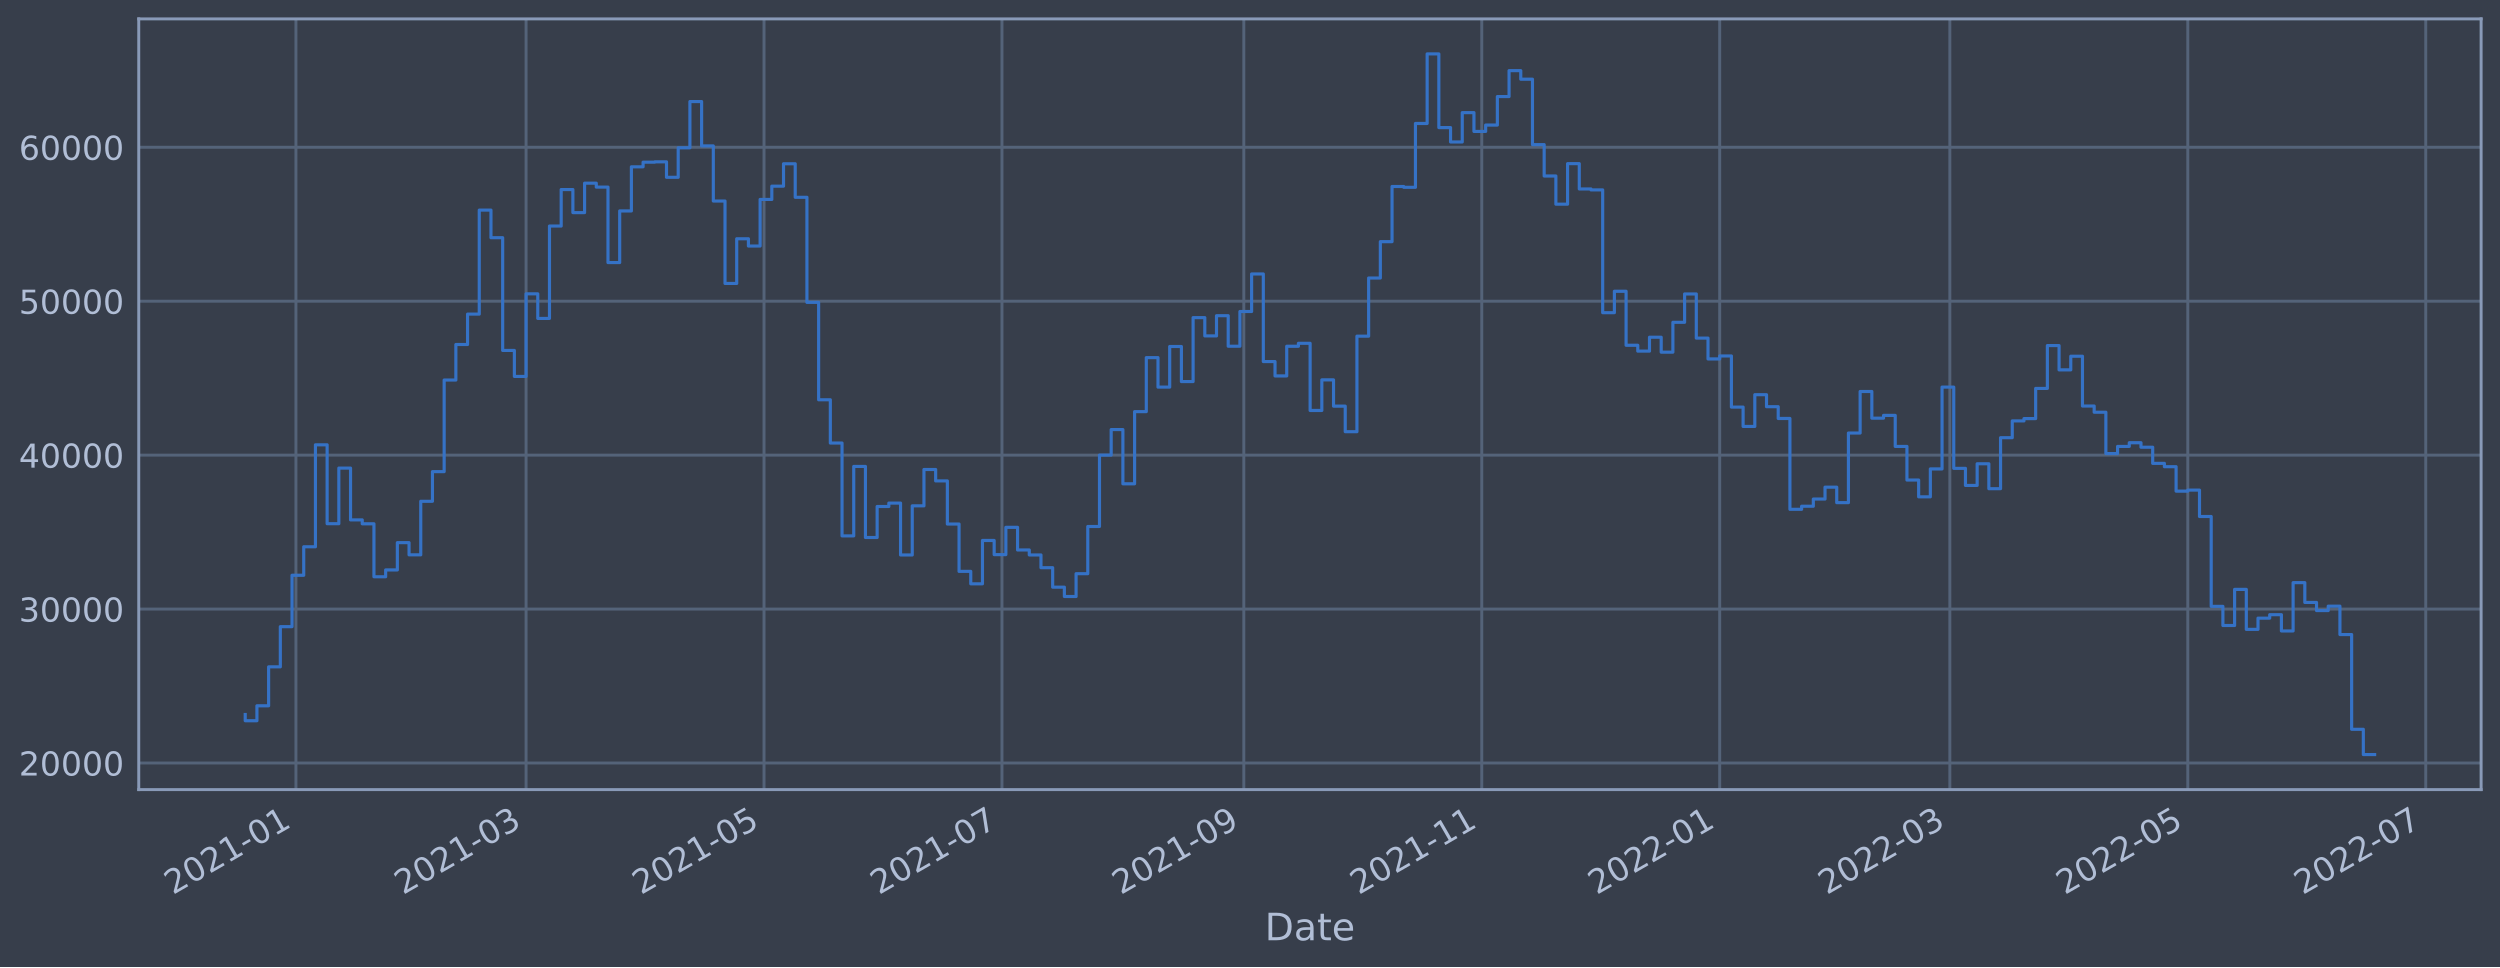
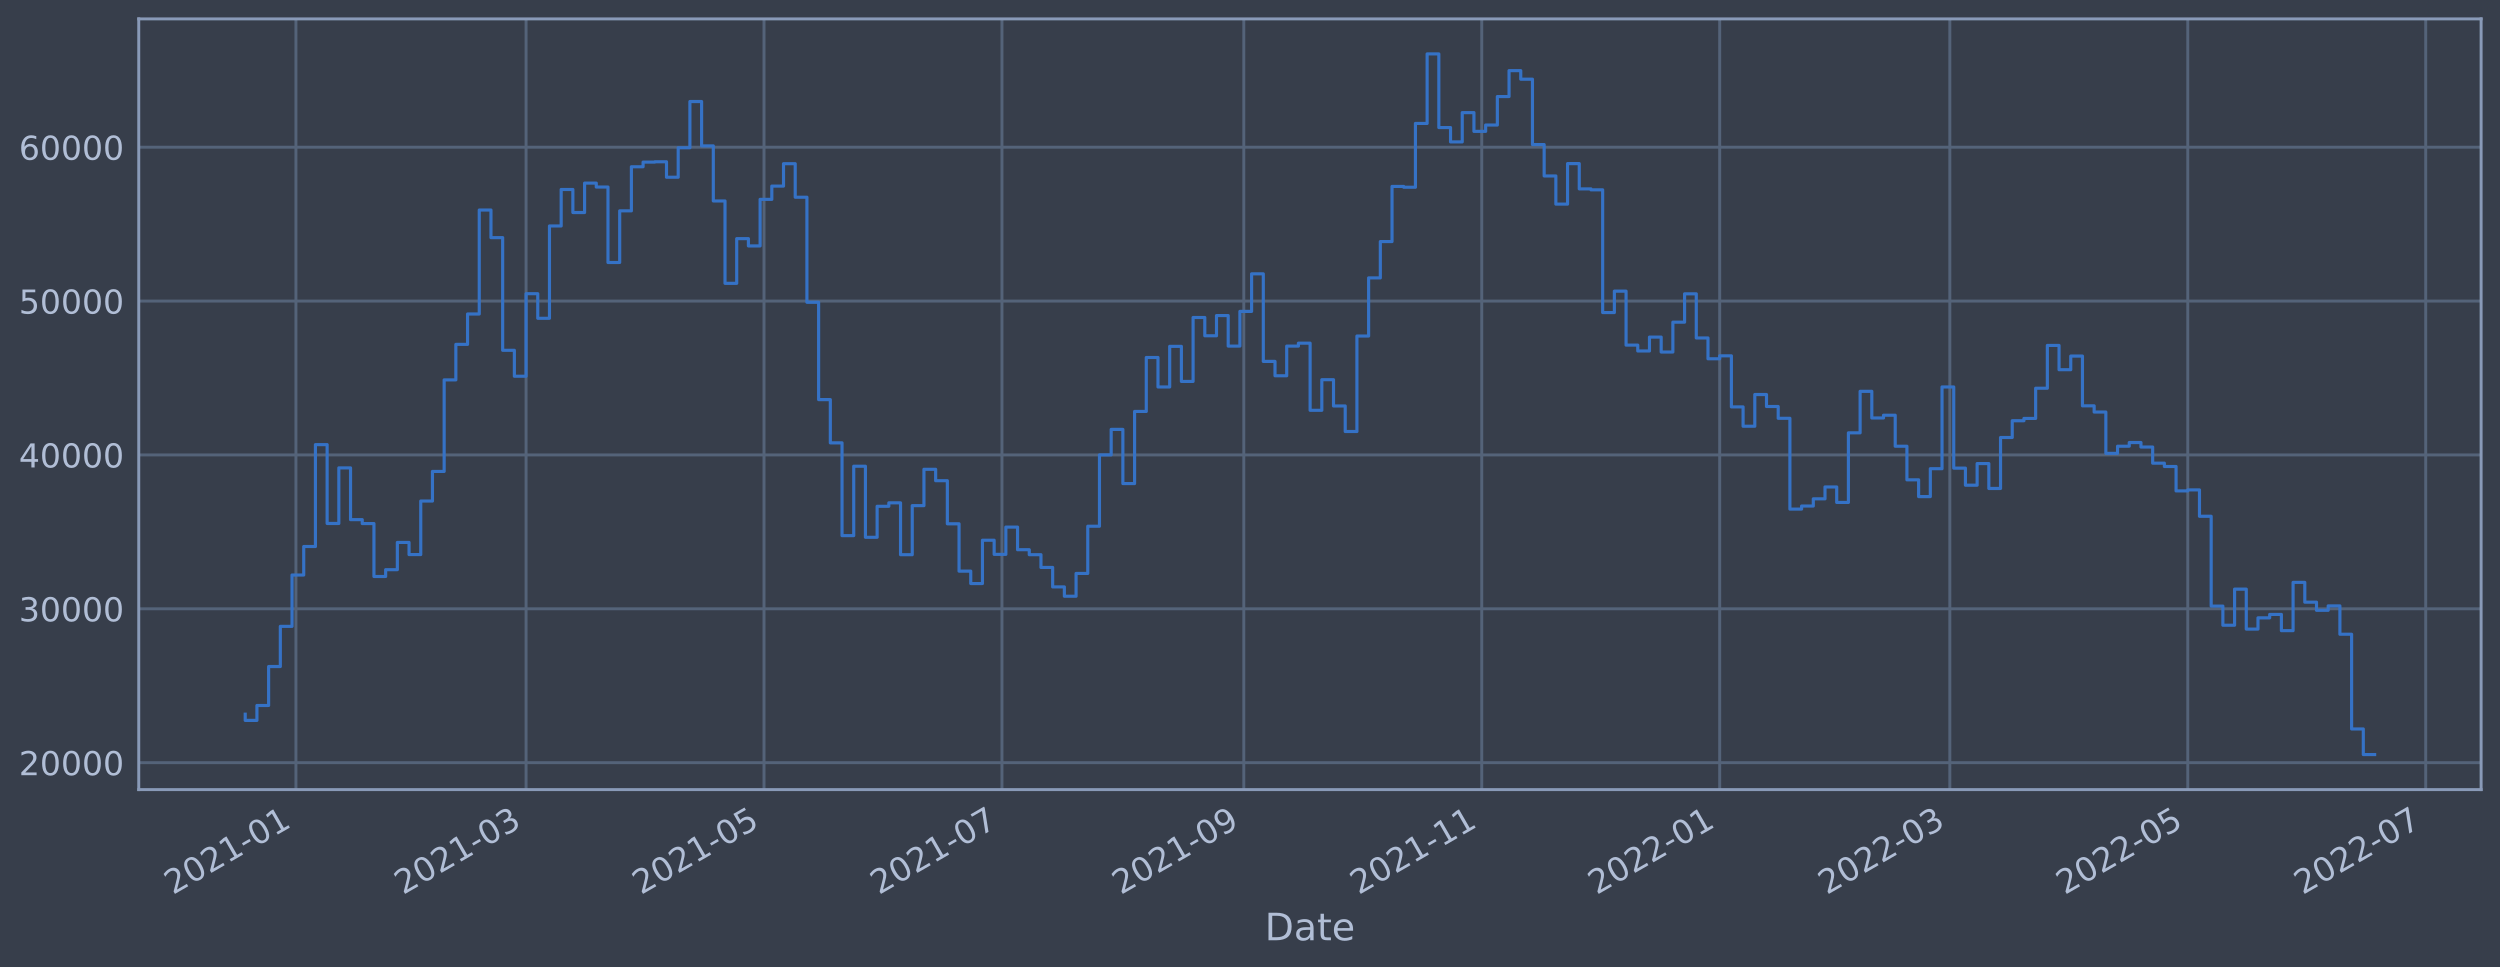
<svg xmlns="http://www.w3.org/2000/svg" xmlns:xlink="http://www.w3.org/1999/xlink" width="952.884pt" height="368.58pt" viewBox="0 0 952.884 368.58" version="1.1">
  <defs>
    <style type="text/css">*{stroke-linejoin: round; stroke-linecap: butt}</style>
  </defs>
  <g id="figure_1">
    <g id="patch_1">
      <path d="M 0 368.58  L 952.884 368.58  L 952.884 0  L 0 0  z " style="fill: #373e4b" />
    </g>
    <g id="axes_1">
      <g id="patch_2">
        <path d="M 52.884 300.96  L 945.684 300.96  L 945.684 7.2  L 52.884 7.2  z " style="fill: #373e4b" />
      </g>
      <g id="matplotlib.axis_1">
        <g id="xtick_1">
          <g id="line2d_1">
-             <path d="M 112.794 300.96  L 112.794 7.2  " clip-path="url(#p1a6cfe9efe)" style="fill: none; stroke: #546379; stroke-width: 1.12; stroke-linecap: square" />
+             <path d="M 112.794 300.96  L 112.794 7.2  " clip-path="url(#p5127796213)" style="fill: none; stroke: #546379; stroke-width: 1.12; stroke-linecap: square" />
          </g>
          <g id="line2d_2" />
          <g id="text_1">
-             <g style="fill: #b1bed6" transform="translate(65.89051 341.1745)rotate(-30)scale(0.126 -0.126)">
+             <g style="fill: #b1bed6" transform="translate(65.89026 341.1745)rotate(-30)scale(0.126 -0.126)">
              <defs>
                <path id="DejaVuSans-32" d="M 1228 531  L 3431 531  L 3431 0  L 469 0  L 469 531  Q 828 903 1448 1529  Q 2069 2156 2228 2338  Q 2531 2678 2651 2914  Q 2772 3150 2772 3378  Q 2772 3750 2511 3984  Q 2250 4219 1831 4219  Q 1534 4219 1204 4116  Q 875 4013 500 3803  L 500 4441  Q 881 4594 1212 4672  Q 1544 4750 1819 4750  Q 2544 4750 2975 4387  Q 3406 4025 3406 3419  Q 3406 3131 3298 2873  Q 3191 2616 2906 2266  Q 2828 2175 2409 1742  Q 1991 1309 1228 531  z " transform="scale(0.015625)" />
                <path id="DejaVuSans-30" d="M 2034 4250  Q 1547 4250 1301 3770  Q 1056 3291 1056 2328  Q 1056 1369 1301 889  Q 1547 409 2034 409  Q 2525 409 2770 889  Q 3016 1369 3016 2328  Q 3016 3291 2770 3770  Q 2525 4250 2034 4250  z M 2034 4750  Q 2819 4750 3233 4129  Q 3647 3509 3647 2328  Q 3647 1150 3233 529  Q 2819 -91 2034 -91  Q 1250 -91 836 529  Q 422 1150 422 2328  Q 422 3509 836 4129  Q 1250 4750 2034 4750  z " transform="scale(0.015625)" />
                <path id="DejaVuSans-31" d="M 794 531  L 1825 531  L 1825 4091  L 703 3866  L 703 4441  L 1819 4666  L 2450 4666  L 2450 531  L 3481 531  L 3481 0  L 794 0  L 794 531  z " transform="scale(0.015625)" />
                <path id="DejaVuSans-2d" d="M 313 2009  L 1997 2009  L 1997 1497  L 313 1497  L 313 2009  z " transform="scale(0.015625)" />
              </defs>
              <use xlink:href="#DejaVuSans-32" />
              <use xlink:href="#DejaVuSans-30" x="63.623" />
              <use xlink:href="#DejaVuSans-32" x="127.246" />
              <use xlink:href="#DejaVuSans-31" x="190.869" />
              <use xlink:href="#DejaVuSans-2d" x="254.492" />
              <use xlink:href="#DejaVuSans-30" x="290.576" />
              <use xlink:href="#DejaVuSans-31" x="354.199" />
            </g>
          </g>
        </g>
        <g id="xtick_2">
          <g id="line2d_3">
-             <path d="M 200.514 300.96  L 200.514 7.2  " clip-path="url(#p1a6cfe9efe)" style="fill: none; stroke: #546379; stroke-width: 1.12; stroke-linecap: square" />
+             <path d="M 200.513 300.96  L 200.513 7.2  " clip-path="url(#p5127796213)" style="fill: none; stroke: #546379; stroke-width: 1.12; stroke-linecap: square" />
          </g>
          <g id="line2d_4" />
          <g id="text_2">
-             <g style="fill: #b1bed6" transform="translate(153.6109 341.1745)rotate(-30)scale(0.126 -0.126)">
+             <g style="fill: #b1bed6" transform="translate(153.6095 341.1745)rotate(-30)scale(0.126 -0.126)">
              <defs>
                <path id="DejaVuSans-33" d="M 2597 2516  Q 3050 2419 3304 2112  Q 3559 1806 3559 1356  Q 3559 666 3084 287  Q 2609 -91 1734 -91  Q 1441 -91 1130 -33  Q 819 25 488 141  L 488 750  Q 750 597 1062 519  Q 1375 441 1716 441  Q 2309 441 2620 675  Q 2931 909 2931 1356  Q 2931 1769 2642 2001  Q 2353 2234 1838 2234  L 1294 2234  L 1294 2753  L 1863 2753  Q 2328 2753 2575 2939  Q 2822 3125 2822 3475  Q 2822 3834 2567 4026  Q 2313 4219 1838 4219  Q 1578 4219 1281 4162  Q 984 4106 628 3988  L 628 4550  Q 988 4650 1302 4700  Q 1616 4750 1894 4750  Q 2613 4750 3031 4423  Q 3450 4097 3450 3541  Q 3450 3153 3228 2886  Q 3006 2619 2597 2516  z " transform="scale(0.015625)" />
              </defs>
              <use xlink:href="#DejaVuSans-32" />
              <use xlink:href="#DejaVuSans-30" x="63.623" />
              <use xlink:href="#DejaVuSans-32" x="127.246" />
              <use xlink:href="#DejaVuSans-31" x="190.869" />
              <use xlink:href="#DejaVuSans-2d" x="254.492" />
              <use xlink:href="#DejaVuSans-30" x="290.576" />
              <use xlink:href="#DejaVuSans-33" x="354.199" />
            </g>
          </g>
        </g>
        <g id="xtick_3">
          <g id="line2d_5">
-             <path d="M 291.208 300.96  L 291.208 7.2  " clip-path="url(#p1a6cfe9efe)" style="fill: none; stroke: #546379; stroke-width: 1.12; stroke-linecap: square" />
+             <path d="M 291.206 300.96  L 291.206 7.2  " clip-path="url(#p5127796213)" style="fill: none; stroke: #546379; stroke-width: 1.12; stroke-linecap: square" />
          </g>
          <g id="line2d_6" />
          <g id="text_3">
-             <g style="fill: #b1bed6" transform="translate(244.3048 341.1745)rotate(-30)scale(0.126 -0.126)">
+             <g style="fill: #b1bed6" transform="translate(244.3023 341.1745)rotate(-30)scale(0.126 -0.126)">
              <defs>
                <path id="DejaVuSans-35" d="M 691 4666  L 3169 4666  L 3169 4134  L 1269 4134  L 1269 2991  Q 1406 3038 1543 3061  Q 1681 3084 1819 3084  Q 2600 3084 3056 2656  Q 3513 2228 3513 1497  Q 3513 744 3044 326  Q 2575 -91 1722 -91  Q 1428 -91 1123 -41  Q 819 9 494 109  L 494 744  Q 775 591 1075 516  Q 1375 441 1709 441  Q 2250 441 2565 725  Q 2881 1009 2881 1497  Q 2881 1984 2565 2268  Q 2250 2553 1709 2553  Q 1456 2553 1204 2497  Q 953 2441 691 2322  L 691 4666  z " transform="scale(0.015625)" />
              </defs>
              <use xlink:href="#DejaVuSans-32" />
              <use xlink:href="#DejaVuSans-30" x="63.623" />
              <use xlink:href="#DejaVuSans-32" x="127.246" />
              <use xlink:href="#DejaVuSans-31" x="190.869" />
              <use xlink:href="#DejaVuSans-2d" x="254.492" />
              <use xlink:href="#DejaVuSans-30" x="290.576" />
              <use xlink:href="#DejaVuSans-35" x="354.199" />
            </g>
          </g>
        </g>
        <g id="xtick_4">
          <g id="line2d_7">
-             <path d="M 381.902 300.96  L 381.902 7.2  " clip-path="url(#p1a6cfe9efe)" style="fill: none; stroke: #546379; stroke-width: 1.12; stroke-linecap: square" />
+             <path d="M 381.898 300.96  L 381.898 7.2  " clip-path="url(#p5127796213)" style="fill: none; stroke: #546379; stroke-width: 1.12; stroke-linecap: square" />
          </g>
          <g id="line2d_8" />
          <g id="text_4">
-             <g style="fill: #b1bed6" transform="translate(334.9987 341.1745)rotate(-30)scale(0.126 -0.126)">
+             <g style="fill: #b1bed6" transform="translate(334.9951 341.1745)rotate(-30)scale(0.126 -0.126)">
              <defs>
                <path id="DejaVuSans-37" d="M 525 4666  L 3525 4666  L 3525 4397  L 1831 0  L 1172 0  L 2766 4134  L 525 4134  L 525 4666  z " transform="scale(0.015625)" />
              </defs>
              <use xlink:href="#DejaVuSans-32" />
              <use xlink:href="#DejaVuSans-30" x="63.623" />
              <use xlink:href="#DejaVuSans-32" x="127.246" />
              <use xlink:href="#DejaVuSans-31" x="190.869" />
              <use xlink:href="#DejaVuSans-2d" x="254.492" />
              <use xlink:href="#DejaVuSans-30" x="290.576" />
              <use xlink:href="#DejaVuSans-37" x="354.199" />
            </g>
          </g>
        </g>
        <g id="xtick_5">
          <g id="line2d_9">
-             <path d="M 474.083 300.96  L 474.083 7.2  " clip-path="url(#p1a6cfe9efe)" style="fill: none; stroke: #546379; stroke-width: 1.12; stroke-linecap: square" />
+             <path d="M 474.078 300.96  L 474.078 7.2  " clip-path="url(#p5127796213)" style="fill: none; stroke: #546379; stroke-width: 1.12; stroke-linecap: square" />
          </g>
          <g id="line2d_10" />
          <g id="text_5">
-             <g style="fill: #b1bed6" transform="translate(427.1795 341.1745)rotate(-30)scale(0.126 -0.126)">
+             <g style="fill: #b1bed6" transform="translate(427.1746 341.1745)rotate(-30)scale(0.126 -0.126)">
              <defs>
                <path id="DejaVuSans-39" d="M 703 97  L 703 672  Q 941 559 1184 500  Q 1428 441 1663 441  Q 2288 441 2617 861  Q 2947 1281 2994 2138  Q 2813 1869 2534 1725  Q 2256 1581 1919 1581  Q 1219 1581 811 2004  Q 403 2428 403 3163  Q 403 3881 828 4315  Q 1253 4750 1959 4750  Q 2769 4750 3195 4129  Q 3622 3509 3622 2328  Q 3622 1225 3098 567  Q 2575 -91 1691 -91  Q 1453 -91 1209 -44  Q 966 3 703 97  z M 1959 2075  Q 2384 2075 2632 2365  Q 2881 2656 2881 3163  Q 2881 3666 2632 3958  Q 2384 4250 1959 4250  Q 1534 4250 1286 3958  Q 1038 3666 1038 3163  Q 1038 2656 1286 2365  Q 1534 2075 1959 2075  z " transform="scale(0.015625)" />
              </defs>
              <use xlink:href="#DejaVuSans-32" />
              <use xlink:href="#DejaVuSans-30" x="63.623" />
              <use xlink:href="#DejaVuSans-32" x="127.246" />
              <use xlink:href="#DejaVuSans-31" x="190.869" />
              <use xlink:href="#DejaVuSans-2d" x="254.492" />
              <use xlink:href="#DejaVuSans-30" x="290.576" />
              <use xlink:href="#DejaVuSans-39" x="354.199" />
            </g>
          </g>
        </g>
        <g id="xtick_6">
          <g id="line2d_11">
-             <path d="M 564.777 300.96  L 564.777 7.2  " clip-path="url(#p1a6cfe9efe)" style="fill: none; stroke: #546379; stroke-width: 1.12; stroke-linecap: square" />
+             <path d="M 564.771 300.96  L 564.771 7.2  " clip-path="url(#p5127796213)" style="fill: none; stroke: #546379; stroke-width: 1.12; stroke-linecap: square" />
          </g>
          <g id="line2d_12" />
          <g id="text_6">
-             <g style="fill: #b1bed6" transform="translate(517.8734 341.1745)rotate(-30)scale(0.126 -0.126)">
+             <g style="fill: #b1bed6" transform="translate(517.8674 341.1745)rotate(-30)scale(0.126 -0.126)">
              <use xlink:href="#DejaVuSans-32" />
              <use xlink:href="#DejaVuSans-30" x="63.623" />
              <use xlink:href="#DejaVuSans-32" x="127.246" />
              <use xlink:href="#DejaVuSans-31" x="190.869" />
              <use xlink:href="#DejaVuSans-2d" x="254.492" />
              <use xlink:href="#DejaVuSans-31" x="290.576" />
              <use xlink:href="#DejaVuSans-31" x="354.199" />
            </g>
          </g>
        </g>
        <g id="xtick_7">
          <g id="line2d_13">
-             <path d="M 655.471 300.96  L 655.471 7.2  " clip-path="url(#p1a6cfe9efe)" style="fill: none; stroke: #546379; stroke-width: 1.12; stroke-linecap: square" />
+             <path d="M 655.463 300.96  L 655.463 7.2  " clip-path="url(#p5127796213)" style="fill: none; stroke: #546379; stroke-width: 1.12; stroke-linecap: square" />
          </g>
          <g id="line2d_14" />
          <g id="text_7">
-             <g style="fill: #b1bed6" transform="translate(608.5673 341.1745)rotate(-30)scale(0.126 -0.126)">
+             <g style="fill: #b1bed6" transform="translate(608.5602 341.1745)rotate(-30)scale(0.126 -0.126)">
              <use xlink:href="#DejaVuSans-32" />
              <use xlink:href="#DejaVuSans-30" x="63.623" />
              <use xlink:href="#DejaVuSans-32" x="127.246" />
              <use xlink:href="#DejaVuSans-32" x="190.869" />
              <use xlink:href="#DejaVuSans-2d" x="254.492" />
              <use xlink:href="#DejaVuSans-30" x="290.576" />
              <use xlink:href="#DejaVuSans-31" x="354.199" />
            </g>
          </g>
        </g>
        <g id="xtick_8">
          <g id="line2d_15">
-             <path d="M 743.191 300.96  L 743.191 7.2  " clip-path="url(#p1a6cfe9efe)" style="fill: none; stroke: #546379; stroke-width: 1.12; stroke-linecap: square" />
+             <path d="M 743.183 300.96  L 743.183 7.2  " clip-path="url(#p5127796213)" style="fill: none; stroke: #546379; stroke-width: 1.12; stroke-linecap: square" />
          </g>
          <g id="line2d_16" />
          <g id="text_8">
-             <g style="fill: #b1bed6" transform="translate(696.2877 341.1745)rotate(-30)scale(0.126 -0.126)">
+             <g style="fill: #b1bed6" transform="translate(696.2794 341.1745)rotate(-30)scale(0.126 -0.126)">
              <use xlink:href="#DejaVuSans-32" />
              <use xlink:href="#DejaVuSans-30" x="63.623" />
              <use xlink:href="#DejaVuSans-32" x="127.246" />
              <use xlink:href="#DejaVuSans-32" x="190.869" />
              <use xlink:href="#DejaVuSans-2d" x="254.492" />
              <use xlink:href="#DejaVuSans-30" x="290.576" />
              <use xlink:href="#DejaVuSans-33" x="354.199" />
            </g>
          </g>
        </g>
        <g id="xtick_9">
          <g id="line2d_17">
-             <path d="M 833.885 300.96  L 833.885 7.2  " clip-path="url(#p1a6cfe9efe)" style="fill: none; stroke: #546379; stroke-width: 1.12; stroke-linecap: square" />
+             <path d="M 833.875 300.96  L 833.875 7.2  " clip-path="url(#p5127796213)" style="fill: none; stroke: #546379; stroke-width: 1.12; stroke-linecap: square" />
          </g>
          <g id="line2d_18" />
          <g id="text_9">
-             <g style="fill: #b1bed6" transform="translate(786.9816 341.1745)rotate(-30)scale(0.126 -0.126)">
+             <g style="fill: #b1bed6" transform="translate(786.9722 341.1745)rotate(-30)scale(0.126 -0.126)">
              <use xlink:href="#DejaVuSans-32" />
              <use xlink:href="#DejaVuSans-30" x="63.623" />
              <use xlink:href="#DejaVuSans-32" x="127.246" />
              <use xlink:href="#DejaVuSans-32" x="190.869" />
              <use xlink:href="#DejaVuSans-2d" x="254.492" />
              <use xlink:href="#DejaVuSans-30" x="290.576" />
              <use xlink:href="#DejaVuSans-35" x="354.199" />
            </g>
          </g>
        </g>
        <g id="xtick_10">
          <g id="line2d_19">
-             <path d="M 924.579 300.96  L 924.579 7.2  " clip-path="url(#p1a6cfe9efe)" style="fill: none; stroke: #546379; stroke-width: 1.12; stroke-linecap: square" />
+             <path d="M 924.568 300.96  L 924.568 7.2  " clip-path="url(#p5127796213)" style="fill: none; stroke: #546379; stroke-width: 1.12; stroke-linecap: square" />
          </g>
          <g id="line2d_20" />
          <g id="text_10">
-             <g style="fill: #b1bed6" transform="translate(877.6756 341.1745)rotate(-30)scale(0.126 -0.126)">
+             <g style="fill: #b1bed6" transform="translate(877.665 341.1745)rotate(-30)scale(0.126 -0.126)">
              <use xlink:href="#DejaVuSans-32" />
              <use xlink:href="#DejaVuSans-30" x="63.623" />
              <use xlink:href="#DejaVuSans-32" x="127.246" />
              <use xlink:href="#DejaVuSans-32" x="190.869" />
              <use xlink:href="#DejaVuSans-2d" x="254.492" />
              <use xlink:href="#DejaVuSans-30" x="290.576" />
              <use xlink:href="#DejaVuSans-37" x="354.199" />
            </g>
          </g>
        </g>
        <g id="text_11">
          <g style="fill: #b1bed6" transform="translate(482.0746 358.3856)scale(0.144 -0.144)">
            <defs>
              <path id="DejaVuSans-44" d="M 1259 4147  L 1259 519  L 2022 519  Q 2988 519 3436 956  Q 3884 1394 3884 2338  Q 3884 3275 3436 3711  Q 2988 4147 2022 4147  L 1259 4147  z M 628 4666  L 1925 4666  Q 3281 4666 3915 4102  Q 4550 3538 4550 2338  Q 4550 1131 3912 565  Q 3275 0 1925 0  L 628 0  L 628 4666  z " transform="scale(0.015625)" />
              <path id="DejaVuSans-61" d="M 2194 1759  Q 1497 1759 1228 1600  Q 959 1441 959 1056  Q 959 750 1161 570  Q 1363 391 1709 391  Q 2188 391 2477 730  Q 2766 1069 2766 1631  L 2766 1759  L 2194 1759  z M 3341 1997  L 3341 0  L 2766 0  L 2766 531  Q 2569 213 2275 61  Q 1981 -91 1556 -91  Q 1019 -91 701 211  Q 384 513 384 1019  Q 384 1609 779 1909  Q 1175 2209 1959 2209  L 2766 2209  L 2766 2266  Q 2766 2663 2505 2880  Q 2244 3097 1772 3097  Q 1472 3097 1187 3025  Q 903 2953 641 2809  L 641 3341  Q 956 3463 1253 3523  Q 1550 3584 1831 3584  Q 2591 3584 2966 3190  Q 3341 2797 3341 1997  z " transform="scale(0.015625)" />
              <path id="DejaVuSans-74" d="M 1172 4494  L 1172 3500  L 2356 3500  L 2356 3053  L 1172 3053  L 1172 1153  Q 1172 725 1289 603  Q 1406 481 1766 481  L 2356 481  L 2356 0  L 1766 0  Q 1100 0 847 248  Q 594 497 594 1153  L 594 3053  L 172 3053  L 172 3500  L 594 3500  L 594 4494  L 1172 4494  z " transform="scale(0.015625)" />
              <path id="DejaVuSans-65" d="M 3597 1894  L 3597 1613  L 953 1613  Q 991 1019 1311 708  Q 1631 397 2203 397  Q 2534 397 2845 478  Q 3156 559 3463 722  L 3463 178  Q 3153 47 2828 -22  Q 2503 -91 2169 -91  Q 1331 -91 842 396  Q 353 884 353 1716  Q 353 2575 817 3079  Q 1281 3584 2069 3584  Q 2775 3584 3186 3129  Q 3597 2675 3597 1894  z M 3022 2063  Q 3016 2534 2758 2815  Q 2500 3097 2075 3097  Q 1594 3097 1305 2825  Q 1016 2553 972 2059  L 3022 2063  z " transform="scale(0.015625)" />
            </defs>
            <use xlink:href="#DejaVuSans-44" />
            <use xlink:href="#DejaVuSans-61" x="77.002" />
            <use xlink:href="#DejaVuSans-74" x="138.281" />
            <use xlink:href="#DejaVuSans-65" x="177.49" />
          </g>
        </g>
      </g>
      <g id="matplotlib.axis_2">
        <g id="ytick_1">
          <g id="line2d_21">
-             <path d="M 52.884 290.819  L 945.684 290.819  " clip-path="url(#p1a6cfe9efe)" style="fill: none; stroke: #546379; stroke-width: 1.12; stroke-linecap: square" />
+             <path d="M 52.884 290.684  L 945.684 290.684  " clip-path="url(#p5127796213)" style="fill: none; stroke: #546379; stroke-width: 1.12; stroke-linecap: square" />
          </g>
          <g id="line2d_22" />
          <g id="text_12">
-             <g style="fill: #b1bed6" transform="translate(7.2 295.6062)scale(0.126 -0.126)">
+             <g style="fill: #b1bed6" transform="translate(7.2 295.4713)scale(0.126 -0.126)">
              <use xlink:href="#DejaVuSans-32" />
              <use xlink:href="#DejaVuSans-30" x="63.623" />
              <use xlink:href="#DejaVuSans-30" x="127.246" />
              <use xlink:href="#DejaVuSans-30" x="190.869" />
              <use xlink:href="#DejaVuSans-30" x="254.492" />
            </g>
          </g>
        </g>
        <g id="ytick_2">
          <g id="line2d_23">
-             <path d="M 52.884 232.147  L 945.684 232.147  " clip-path="url(#p1a6cfe9efe)" style="fill: none; stroke: #546379; stroke-width: 1.12; stroke-linecap: square" />
+             <path d="M 52.884 232.041  L 945.684 232.041  " clip-path="url(#p5127796213)" style="fill: none; stroke: #546379; stroke-width: 1.12; stroke-linecap: square" />
          </g>
          <g id="line2d_24" />
          <g id="text_13">
-             <g style="fill: #b1bed6" transform="translate(7.2 236.9337)scale(0.126 -0.126)">
+             <g style="fill: #b1bed6" transform="translate(7.2 236.8281)scale(0.126 -0.126)">
              <use xlink:href="#DejaVuSans-33" />
              <use xlink:href="#DejaVuSans-30" x="63.623" />
              <use xlink:href="#DejaVuSans-30" x="127.246" />
              <use xlink:href="#DejaVuSans-30" x="190.869" />
              <use xlink:href="#DejaVuSans-30" x="254.492" />
            </g>
          </g>
        </g>
        <g id="ytick_3">
          <g id="line2d_25">
-             <path d="M 52.884 173.474  L 945.684 173.474  " clip-path="url(#p1a6cfe9efe)" style="fill: none; stroke: #546379; stroke-width: 1.12; stroke-linecap: square" />
+             <path d="M 52.884 173.398  L 945.684 173.398  " clip-path="url(#p5127796213)" style="fill: none; stroke: #546379; stroke-width: 1.12; stroke-linecap: square" />
          </g>
          <g id="line2d_26" />
          <g id="text_14">
-             <g style="fill: #b1bed6" transform="translate(7.2 178.2612)scale(0.126 -0.126)">
+             <g style="fill: #b1bed6" transform="translate(7.2 178.1849)scale(0.126 -0.126)">
              <defs>
                <path id="DejaVuSans-34" d="M 2419 4116  L 825 1625  L 2419 1625  L 2419 4116  z M 2253 4666  L 3047 4666  L 3047 1625  L 3713 1625  L 3713 1100  L 3047 1100  L 3047 0  L 2419 0  L 2419 1100  L 313 1100  L 313 1709  L 2253 4666  z " transform="scale(0.015625)" />
              </defs>
              <use xlink:href="#DejaVuSans-34" />
              <use xlink:href="#DejaVuSans-30" x="63.623" />
              <use xlink:href="#DejaVuSans-30" x="127.246" />
              <use xlink:href="#DejaVuSans-30" x="190.869" />
              <use xlink:href="#DejaVuSans-30" x="254.492" />
            </g>
          </g>
        </g>
        <g id="ytick_4">
          <g id="line2d_27">
-             <path d="M 52.884 114.802  L 945.684 114.802  " clip-path="url(#p1a6cfe9efe)" style="fill: none; stroke: #546379; stroke-width: 1.12; stroke-linecap: square" />
+             <path d="M 52.884 114.755  L 945.684 114.755  " clip-path="url(#p5127796213)" style="fill: none; stroke: #546379; stroke-width: 1.12; stroke-linecap: square" />
          </g>
          <g id="line2d_28" />
          <g id="text_15">
-             <g style="fill: #b1bed6" transform="translate(7.2 119.5887)scale(0.126 -0.126)">
+             <g style="fill: #b1bed6" transform="translate(7.2 119.5416)scale(0.126 -0.126)">
              <use xlink:href="#DejaVuSans-35" />
              <use xlink:href="#DejaVuSans-30" x="63.623" />
              <use xlink:href="#DejaVuSans-30" x="127.246" />
              <use xlink:href="#DejaVuSans-30" x="190.869" />
              <use xlink:href="#DejaVuSans-30" x="254.492" />
            </g>
          </g>
        </g>
        <g id="ytick_5">
          <g id="line2d_29">
-             <path d="M 52.884 56.129  L 945.684 56.129  " clip-path="url(#p1a6cfe9efe)" style="fill: none; stroke: #546379; stroke-width: 1.12; stroke-linecap: square" />
+             <path d="M 52.884 56.111  L 945.684 56.111  " clip-path="url(#p5127796213)" style="fill: none; stroke: #546379; stroke-width: 1.12; stroke-linecap: square" />
          </g>
          <g id="line2d_30" />
          <g id="text_16">
-             <g style="fill: #b1bed6" transform="translate(7.2 60.91617)scale(0.126 -0.126)">
+             <g style="fill: #b1bed6" transform="translate(7.2 60.89841)scale(0.126 -0.126)">
              <defs>
                <path id="DejaVuSans-36" d="M 2113 2584  Q 1688 2584 1439 2293  Q 1191 2003 1191 1497  Q 1191 994 1439 701  Q 1688 409 2113 409  Q 2538 409 2786 701  Q 3034 994 3034 1497  Q 3034 2003 2786 2293  Q 2538 2584 2113 2584  z M 3366 4563  L 3366 3988  Q 3128 4100 2886 4159  Q 2644 4219 2406 4219  Q 1781 4219 1451 3797  Q 1122 3375 1075 2522  Q 1259 2794 1537 2939  Q 1816 3084 2150 3084  Q 2853 3084 3261 2657  Q 3669 2231 3669 1497  Q 3669 778 3244 343  Q 2819 -91 2113 -91  Q 1303 -91 875 529  Q 447 1150 447 2328  Q 447 3434 972 4092  Q 1497 4750 2381 4750  Q 2619 4750 2861 4703  Q 3103 4656 3366 4563  z " transform="scale(0.015625)" />
              </defs>
              <use xlink:href="#DejaVuSans-36" />
              <use xlink:href="#DejaVuSans-30" x="63.623" />
              <use xlink:href="#DejaVuSans-30" x="127.246" />
              <use xlink:href="#DejaVuSans-30" x="190.869" />
              <use xlink:href="#DejaVuSans-30" x="254.492" />
            </g>
          </g>
        </g>
      </g>
      <g id="line2d_31">
-         <path d="M 93.466 272.333  L 93.466 274.711  L 97.926 274.711  L 97.926 269.019  L 102.386 269.019  L 102.386 254.169  L 106.847 254.169  L 106.847 238.855  L 111.307 238.855  L 111.307 219.265  L 115.767 219.265  L 115.767 208.404  L 120.228 208.404  L 120.228 169.542  L 124.688 169.542  L 124.688 199.613  L 129.148 199.613  L 129.148 178.412  L 133.609 178.412  L 133.609 198.158  L 138.069 198.158  L 138.069 199.648  L 142.529 199.648  L 142.529 219.827  L 146.99 219.827  L 146.99 217.233  L 151.45 217.233  L 151.45 206.834  L 155.911 206.834  L 155.911 211.477  L 160.371 211.477  L 160.371 191.064  L 164.831 191.064  L 164.831 179.763  L 169.292 179.763  L 169.292 144.853  L 173.752 144.853  L 173.752 131.317  L 178.212 131.317  L 178.212 119.73  L 182.673 119.73  L 182.673 80.088  L 187.133 80.088  L 187.133 90.609  L 191.593 90.609  L 191.593 133.574  L 196.054 133.574  L 196.054 143.47  L 200.514 143.47  L 200.514 111.999  L 204.975 111.999  L 204.975 121.364  L 209.435 121.364  L 209.435 86.161  L 213.895 86.161  L 213.895 72.245  L 218.356 72.245  L 218.356 81.037  L 222.816 81.037  L 222.816 69.824  L 227.276 69.824  L 227.276 71.318  L 231.737 71.318  L 231.737 100.085  L 236.197 100.085  L 236.197 80.397  L 240.657 80.397  L 240.657 63.58  L 245.118 63.58  L 245.118 61.813  L 249.578 61.813  L 249.578 61.679  L 254.038 61.679  L 254.038 67.579  L 258.499 67.579  L 258.499 56.335  L 262.959 56.335  L 262.959 38.709  L 267.42 38.709  L 267.42 55.618  L 271.88 55.618  L 271.88 76.618  L 276.34 76.618  L 276.34 108.036  L 280.801 108.036  L 280.801 91  L 285.261 91  L 285.261 93.773  L 289.721 93.773  L 289.721 76.016  L 294.182 76.016  L 294.182 70.954  L 298.642 70.954  L 298.642 62.414  L 303.102 62.414  L 303.102 75.198  L 307.563 75.198  L 307.563 115.256  L 312.023 115.256  L 312.023 152.374  L 316.483 152.374  L 316.483 168.872  L 320.944 168.872  L 320.944 204.251  L 325.404 204.251  L 325.404 177.78  L 329.865 177.78  L 329.865 204.878  L 334.325 204.878  L 334.325 193.055  L 338.785 193.055  L 338.785 191.748  L 343.246 191.748  L 343.246 211.524  L 347.706 211.524  L 347.706 192.809  L 352.166 192.809  L 352.166 178.949  L 356.627 178.949  L 356.627 183.303  L 361.087 183.303  L 361.087 199.735  L 365.547 199.735  L 365.547 217.786  L 370.008 217.786  L 370.008 222.521  L 374.468 222.521  L 374.468 205.998  L 378.928 205.998  L 378.928 211.395  L 383.389 211.395  L 383.389 200.996  L 387.849 200.996  L 387.849 209.622  L 392.31 209.622  L 392.31 211.52  L 396.77 211.52  L 396.77 216.384  L 401.23 216.384  L 401.23 223.808  L 405.691 223.808  L 405.691 227.359  L 410.151 227.359  L 410.151 218.664  L 414.611 218.664  L 414.611 200.668  L 419.072 200.668  L 419.072 173.459  L 423.532 173.459  L 423.532 163.74  L 427.992 163.74  L 427.992 184.399  L 432.453 184.399  L 432.453 156.894  L 436.913 156.894  L 436.913 136.314  L 441.373 136.314  L 441.373 147.554  L 445.834 147.554  L 445.834 132.072  L 450.294 132.072  L 450.294 145.441  L 454.755 145.441  L 454.755 121.068  L 459.215 121.068  L 459.215 128.035  L 463.675 128.035  L 463.675 120.335  L 468.136 120.335  L 468.136 131.965  L 472.596 131.965  L 472.596 118.739  L 477.056 118.739  L 477.056 104.422  L 481.517 104.422  L 481.517 137.811  L 485.977 137.811  L 485.977 143.288  L 490.437 143.288  L 490.437 131.98  L 494.898 131.98  L 494.898 130.857  L 499.358 130.857  L 499.358 156.45  L 503.818 156.45  L 503.818 144.789  L 508.279 144.789  L 508.279 154.801  L 512.739 154.801  L 512.739 164.542  L 517.2 164.542  L 517.2 128.137  L 521.66 128.137  L 521.66 105.967  L 526.12 105.967  L 526.12 92.111  L 530.581 92.111  L 530.581 71.079  L 535.041 71.079  L 535.041 71.397  L 539.501 71.397  L 539.501 47.057  L 543.962 47.057  L 543.962 20.553  L 548.422 20.553  L 548.422 48.635  L 552.882 48.635  L 552.882 54.104  L 557.343 54.104  L 557.343 42.933  L 561.803 42.933  L 561.803 50.089  L 566.263 50.089  L 566.263 47.67  L 570.724 47.67  L 570.724 36.807  L 575.184 36.807  L 575.184 26.929  L 579.645 26.929  L 579.645 30.19  L 584.105 30.19  L 584.105 55.118  L 588.565 55.118  L 588.565 67.083  L 593.026 67.083  L 593.026 77.829  L 597.486 77.829  L 597.486 62.375  L 601.946 62.375  L 601.946 72.016  L 606.407 72.016  L 606.407 72.383  L 610.867 72.383  L 610.867 119.179  L 615.327 119.179  L 615.327 111.015  L 619.788 111.015  L 619.788 131.597  L 624.248 131.597  L 624.248 133.829  L 628.708 133.829  L 628.708 128.541  L 633.169 128.541  L 633.169 134.226  L 637.629 134.226  L 637.629 122.849  L 642.09 122.849  L 642.09 112.039  L 646.55 112.039  L 646.55 128.876  L 651.01 128.876  L 651.01 136.806  L 655.471 136.806  L 655.471 135.677  L 659.931 135.677  L 659.931 155.165  L 664.391 155.165  L 664.391 162.535  L 668.852 162.535  L 668.852 150.439  L 673.312 150.439  L 673.312 155.013  L 677.772 155.013  L 677.772 159.501  L 682.233 159.501  L 682.233 194.122  L 686.693 194.122  L 686.693 192.96  L 691.153 192.96  L 691.153 190.214  L 695.614 190.214  L 695.614 185.686  L 700.074 185.686  L 700.074 191.588  L 704.535 191.588  L 704.535 165.052  L 708.995 165.052  L 708.995 149.223  L 713.455 149.223  L 713.455 159.385  L 717.916 159.385  L 717.916 158.331  L 722.376 158.331  L 722.376 170.155  L 726.836 170.155  L 726.836 182.965  L 731.297 182.965  L 731.297 189.366  L 735.757 189.366  L 735.757 178.732  L 740.217 178.732  L 740.217 147.548  L 744.678 147.548  L 744.678 178.513  L 749.138 178.513  L 749.138 185.018  L 753.598 185.018  L 753.598 176.772  L 758.059 176.772  L 758.059 186.262  L 762.519 186.262  L 762.519 166.826  L 766.98 166.826  L 766.98 160.435  L 771.44 160.435  L 771.44 159.553  L 775.9 159.553  L 775.9 148.044  L 780.361 148.044  L 780.361 131.723  L 784.821 131.723  L 784.821 140.974  L 789.281 140.974  L 789.281 135.774  L 793.742 135.774  L 793.742 154.757  L 798.202 154.757  L 798.202 157.118  L 802.662 157.118  L 802.662 172.875  L 807.123 172.875  L 807.123 170.152  L 811.583 170.152  L 811.583 168.747  L 816.043 168.747  L 816.043 170.458  L 820.504 170.458  L 820.504 176.61  L 824.964 176.61  L 824.964 177.879  L 829.425 177.879  L 829.425 187.197  L 833.885 187.197  L 833.885 186.809  L 838.345 186.809  L 838.345 196.867  L 842.806 196.867  L 842.806 231.116  L 847.266 231.116  L 847.266 238.418  L 851.726 238.418  L 851.726 224.652  L 856.187 224.652  L 856.187 239.886  L 860.647 239.886  L 860.647 235.609  L 865.107 235.609  L 865.107 234.291  L 869.568 234.291  L 869.568 240.485  L 874.028 240.485  L 874.028 222.081  L 878.488 222.081  L 878.488 229.624  L 882.949 229.624  L 882.949 232.725  L 887.409 232.725  L 887.409 231.036  L 891.87 231.036  L 891.87 241.86  L 896.33 241.86  L 896.33 277.974  L 900.79 277.974  L 900.79 287.607  L 905.102 287.607  L 905.102 287.607  " clip-path="url(#p1a6cfe9efe)" style="fill: none; stroke: #3572c6; stroke-width: 1.2; stroke-linecap: square" />
+         <path d="M 93.466 272.207  L 93.466 274.584  L 97.926 274.584  L 97.926 268.895  L 102.386 268.895  L 102.386 254.052  L 106.846 254.052  L 106.846 238.746  L 111.307 238.746  L 111.307 219.166  L 115.767 219.166  L 115.767 208.31  L 120.227 208.31  L 120.227 169.467  L 124.688 169.467  L 124.688 199.524  L 129.148 199.524  L 129.148 178.333  L 133.608 178.333  L 133.608 198.069  L 138.069 198.069  L 138.069 199.559  L 142.529 199.559  L 142.529 219.728  L 146.989 219.728  L 146.989 217.135  L 151.449 217.135  L 151.449 206.741  L 155.91 206.741  L 155.91 211.382  L 160.37 211.382  L 160.37 190.979  L 164.83 190.979  L 164.83 179.684  L 169.291 179.684  L 169.291 144.791  L 173.751 144.791  L 173.751 131.262  L 178.211 131.262  L 178.211 119.68  L 182.672 119.68  L 182.672 80.058  L 187.132 80.058  L 187.132 90.574  L 191.592 90.574  L 191.592 133.518  L 196.052 133.518  L 196.052 143.408  L 200.513 143.408  L 200.513 111.953  L 204.973 111.953  L 204.973 121.313  L 209.433 121.313  L 209.433 86.128  L 213.894 86.128  L 213.894 72.219  L 218.354 72.219  L 218.354 81.007  L 222.814 81.007  L 222.814 69.799  L 227.275 69.799  L 227.275 71.293  L 231.735 71.293  L 231.735 100.046  L 236.195 100.046  L 236.195 80.367  L 240.655 80.367  L 240.655 63.558  L 245.116 63.558  L 245.116 61.792  L 249.576 61.792  L 249.576 61.658  L 254.036 61.658  L 254.036 67.555  L 258.497 67.555  L 258.497 56.317  L 262.957 56.317  L 262.957 38.7  L 267.417 38.7  L 267.417 55.601  L 271.878 55.601  L 271.878 76.59  L 276.338 76.59  L 276.338 107.992  L 280.798 107.992  L 280.798 90.965  L 285.258 90.965  L 285.258 93.736  L 289.719 93.736  L 289.719 75.989  L 294.179 75.989  L 294.179 70.929  L 298.639 70.929  L 298.639 62.393  L 303.1 62.393  L 303.1 75.17  L 307.56 75.17  L 307.56 115.209  L 312.02 115.209  L 312.02 152.308  L 316.481 152.308  L 316.481 168.798  L 320.941 168.798  L 320.941 204.159  L 325.401 204.159  L 325.401 177.702  L 329.862 177.702  L 329.862 204.786  L 334.322 204.786  L 334.322 192.969  L 338.782 192.969  L 338.782 191.662  L 343.242 191.662  L 343.242 211.429  L 347.703 211.429  L 347.703 192.723  L 352.163 192.723  L 352.163 178.87  L 356.623 178.87  L 356.623 183.221  L 361.084 183.221  L 361.084 199.646  L 365.544 199.646  L 365.544 217.688  L 370.004 217.688  L 370.004 222.42  L 374.465 222.42  L 374.465 205.906  L 378.925 205.906  L 378.925 211.3  L 383.385 211.3  L 383.385 200.906  L 387.845 200.906  L 387.845 209.528  L 392.306 209.528  L 392.306 211.425  L 396.766 211.425  L 396.766 216.286  L 401.226 216.286  L 401.226 223.706  L 405.687 223.706  L 405.687 227.256  L 410.147 227.256  L 410.147 218.566  L 414.607 218.566  L 414.607 200.578  L 419.068 200.578  L 419.068 173.383  L 423.528 173.383  L 423.528 163.669  L 427.988 163.669  L 427.988 184.317  L 432.448 184.317  L 432.448 156.826  L 436.909 156.826  L 436.909 136.256  L 441.369 136.256  L 441.369 147.491  L 445.829 147.491  L 445.829 132.017  L 450.29 132.017  L 450.29 145.379  L 454.75 145.379  L 454.75 121.018  L 459.21 121.018  L 459.21 127.981  L 463.671 127.981  L 463.671 120.285  L 468.131 120.285  L 468.131 131.909  L 472.591 131.909  L 472.591 118.69  L 477.051 118.69  L 477.051 104.38  L 481.512 104.38  L 481.512 137.752  L 485.972 137.752  L 485.972 143.227  L 490.432 143.227  L 490.432 131.925  L 494.893 131.925  L 494.893 130.802  L 499.353 130.802  L 499.353 156.382  L 503.813 156.382  L 503.813 144.727  L 508.274 144.727  L 508.274 154.734  L 512.734 154.734  L 512.734 164.47  L 517.194 164.47  L 517.194 128.084  L 521.654 128.084  L 521.654 105.924  L 526.115 105.924  L 526.115 92.076  L 530.575 92.076  L 530.575 71.054  L 535.035 71.054  L 535.035 71.372  L 539.496 71.372  L 539.496 47.044  L 543.956 47.044  L 543.956 20.553  L 548.416 20.553  L 548.416 48.621  L 552.877 48.621  L 552.877 54.087  L 557.337 54.087  L 557.337 42.921  L 561.797 42.921  L 561.797 50.074  L 566.257 50.074  L 566.257 47.656  L 570.718 47.656  L 570.718 36.799  L 575.178 36.799  L 575.178 26.926  L 579.638 26.926  L 579.638 30.186  L 584.099 30.186  L 584.099 55.101  L 588.559 55.101  L 588.559 67.06  L 593.019 67.06  L 593.019 77.8  L 597.48 77.8  L 597.48 62.354  L 601.94 62.354  L 601.94 71.99  L 606.4 71.99  L 606.4 72.357  L 610.86 72.357  L 610.86 119.13  L 615.321 119.13  L 615.321 110.97  L 619.781 110.97  L 619.781 131.541  L 624.241 131.541  L 624.241 133.772  L 628.702 133.772  L 628.702 128.487  L 633.162 128.487  L 633.162 134.17  L 637.622 134.17  L 637.622 122.798  L 642.083 122.798  L 642.083 111.993  L 646.543 111.993  L 646.543 128.822  L 651.003 128.822  L 651.003 136.748  L 655.463 136.748  L 655.463 135.62  L 659.924 135.62  L 659.924 155.097  L 664.384 155.097  L 664.384 162.464  L 668.844 162.464  L 668.844 150.375  L 673.305 150.375  L 673.305 154.946  L 677.765 154.946  L 677.765 159.432  L 682.225 159.432  L 682.225 194.035  L 686.686 194.035  L 686.686 192.874  L 691.146 192.874  L 691.146 190.13  L 695.606 190.13  L 695.606 185.604  L 700.066 185.604  L 700.066 191.503  L 704.527 191.503  L 704.527 164.98  L 708.987 164.98  L 708.987 149.159  L 713.447 149.159  L 713.447 159.316  L 717.908 159.316  L 717.908 158.262  L 722.368 158.262  L 722.368 170.08  L 726.828 170.08  L 726.828 182.884  L 731.289 182.884  L 731.289 189.281  L 735.749 189.281  L 735.749 178.653  L 740.209 178.653  L 740.209 147.484  L 744.669 147.484  L 744.669 178.434  L 749.13 178.434  L 749.13 184.936  L 753.59 184.936  L 753.59 176.694  L 758.05 176.694  L 758.05 186.18  L 762.511 186.18  L 762.511 166.753  L 766.971 166.753  L 766.971 160.365  L 771.431 160.365  L 771.431 159.484  L 775.892 159.484  L 775.892 147.98  L 780.352 147.98  L 780.352 131.668  L 784.812 131.668  L 784.812 140.914  L 789.272 140.914  L 789.272 135.717  L 793.733 135.717  L 793.733 154.69  L 798.193 154.69  L 798.193 157.05  L 802.653 157.05  L 802.653 172.799  L 807.114 172.799  L 807.114 170.077  L 811.574 170.077  L 811.574 168.673  L 816.034 168.673  L 816.034 170.384  L 820.495 170.384  L 820.495 176.532  L 824.955 176.532  L 824.955 177.8  L 829.415 177.8  L 829.415 187.113  L 833.875 187.113  L 833.875 186.726  L 838.336 186.726  L 838.336 196.779  L 842.796 196.779  L 842.796 231.011  L 847.256 231.011  L 847.256 238.309  L 851.717 238.309  L 851.717 224.55  L 856.177 224.55  L 856.177 239.776  L 860.637 239.776  L 860.637 235.501  L 865.098 235.501  L 865.098 234.184  L 869.558 234.184  L 869.558 240.375  L 874.018 240.375  L 874.018 221.98  L 878.478 221.98  L 878.478 229.52  L 882.939 229.52  L 882.939 232.62  L 887.399 232.62  L 887.399 230.931  L 891.859 230.931  L 891.859 241.749  L 896.32 241.749  L 896.32 277.846  L 900.78 277.846  L 900.78 287.607  L 905.102 287.607  L 905.102 287.607  " clip-path="url(#p5127796213)" style="fill: none; stroke: #3572c6; stroke-width: 1.2; stroke-linecap: square" />
      </g>
      <g id="patch_3">
        <path d="M 52.884 300.96  L 52.884 7.2  " style="fill: none; stroke: #899ab8; stroke-width: 1.12; stroke-linejoin: miter; stroke-linecap: square" />
      </g>
      <g id="patch_4">
        <path d="M 945.684 300.96  L 945.684 7.2  " style="fill: none; stroke: #899ab8; stroke-width: 1.12; stroke-linejoin: miter; stroke-linecap: square" />
      </g>
      <g id="patch_5">
        <path d="M 52.884 300.96  L 945.684 300.96  " style="fill: none; stroke: #899ab8; stroke-width: 1.12; stroke-linejoin: miter; stroke-linecap: square" />
      </g>
      <g id="patch_6">
        <path d="M 52.884 7.2  L 945.684 7.2  " style="fill: none; stroke: #899ab8; stroke-width: 1.12; stroke-linejoin: miter; stroke-linecap: square" />
      </g>
    </g>
  </g>
  <defs>
-     <clipPath id="p1a6cfe9efe">
+     <clipPath id="p5127796213">
      <rect x="52.884" y="7.2" width="892.8" height="293.76" />
    </clipPath>
  </defs>
</svg>
